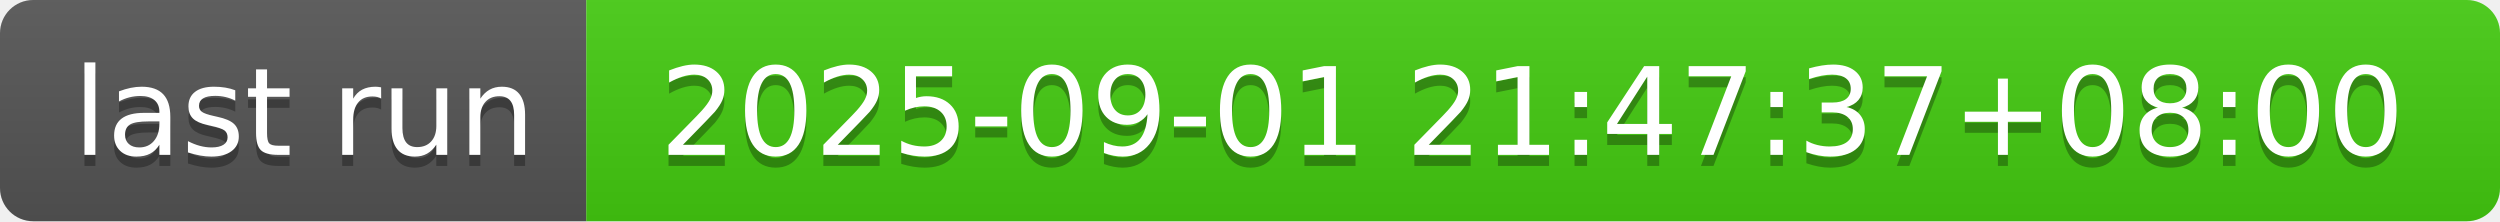
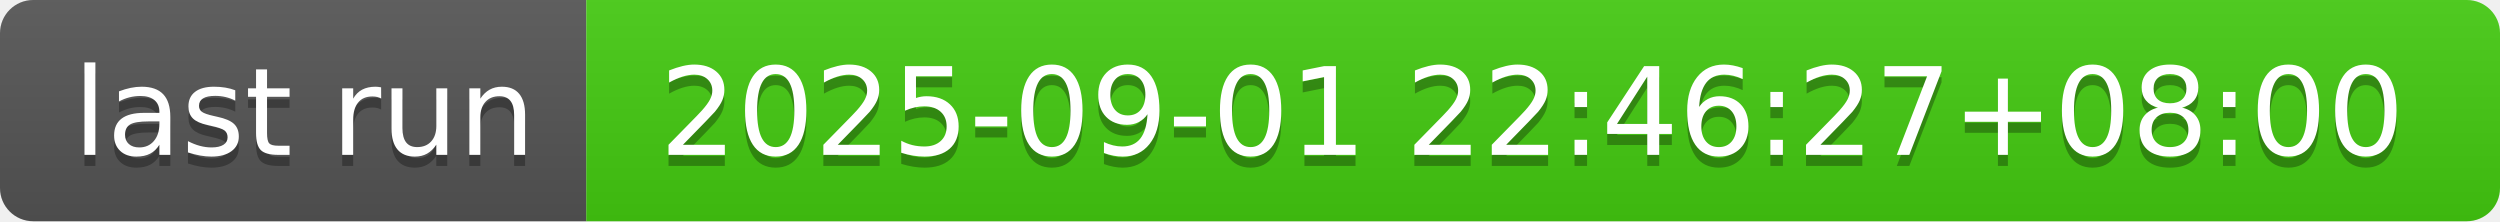
- <svg xmlns="http://www.w3.org/2000/svg" width="226" height="20" role="img" aria-label="last run: 2025-09-01 21:47:37+08:00">
+ <svg xmlns="http://www.w3.org/2000/svg" width="226" height="20" role="img" aria-label="last run: 2025-09-01 22:46:27+08:00">
  <linearGradient id="s" x2="0" y2="100%">
    <stop offset="0" stop-color="#bbb" stop-opacity=".1" />
    <stop offset="1" stop-opacity=".1" />
  </linearGradient>
  <clipPath id="r">
    <rect width="226" height="20" rx="3" fill="#fff" />
  </clipPath>
  <g clip-path="url(#r)">
    <rect width="53" height="20" fill="#555" />
    <rect x="53" width="173" height="20" fill="#4c1" />
    <rect width="226" height="20" fill="url(#s)" />
  </g>
  <g fill="#fff" text-anchor="middle" font-family="Verdana,Geneva,DejaVu Sans,sans-serif" text-rendering="geometricPrecision" font-size="110">
    <text aria-hidden="true" x="275" y="150" fill="#010101" fill-opacity=".3" transform="scale(.1)" textLength="430">last run</text>
    <text x="275" y="140" transform="scale(.1)" fill="#fff" textLength="430">last run</text>
-     <text aria-hidden="true" x="1385" y="150" fill="#010101" fill-opacity=".3" transform="scale(.1)" textLength="1630">2025-09-01 21:47:37+08:00</text>
-     <text x="1385" y="140" transform="scale(.1)" fill="#fff" textLength="1630">2025-09-01 21:47:37+08:00</text>
+     <text aria-hidden="true" x="1385" y="150" fill="#010101" fill-opacity=".3" transform="scale(.1)" textLength="1630">2025-09-01 22:46:27+08:00</text>
+     <text x="1385" y="140" transform="scale(.1)" fill="#fff" textLength="1630">2025-09-01 22:46:27+08:00</text>
  </g>
</svg>
